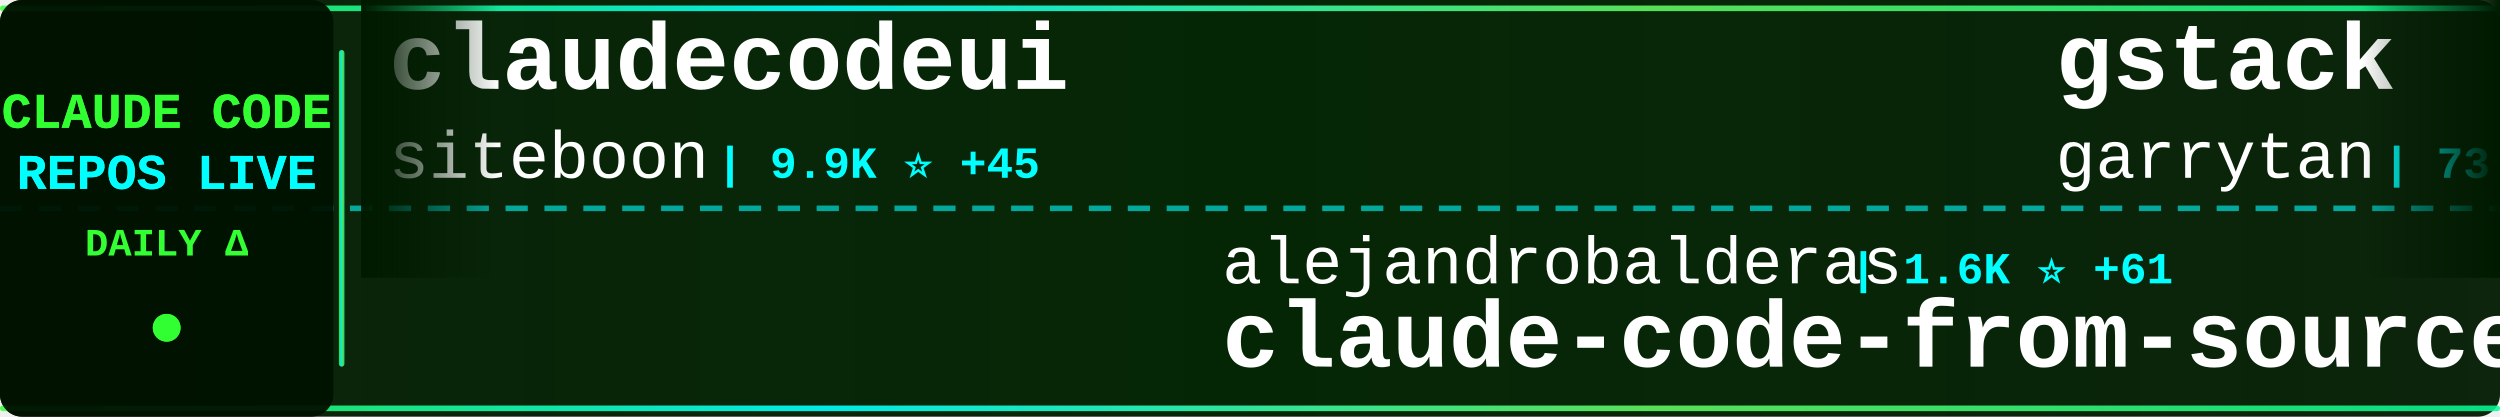
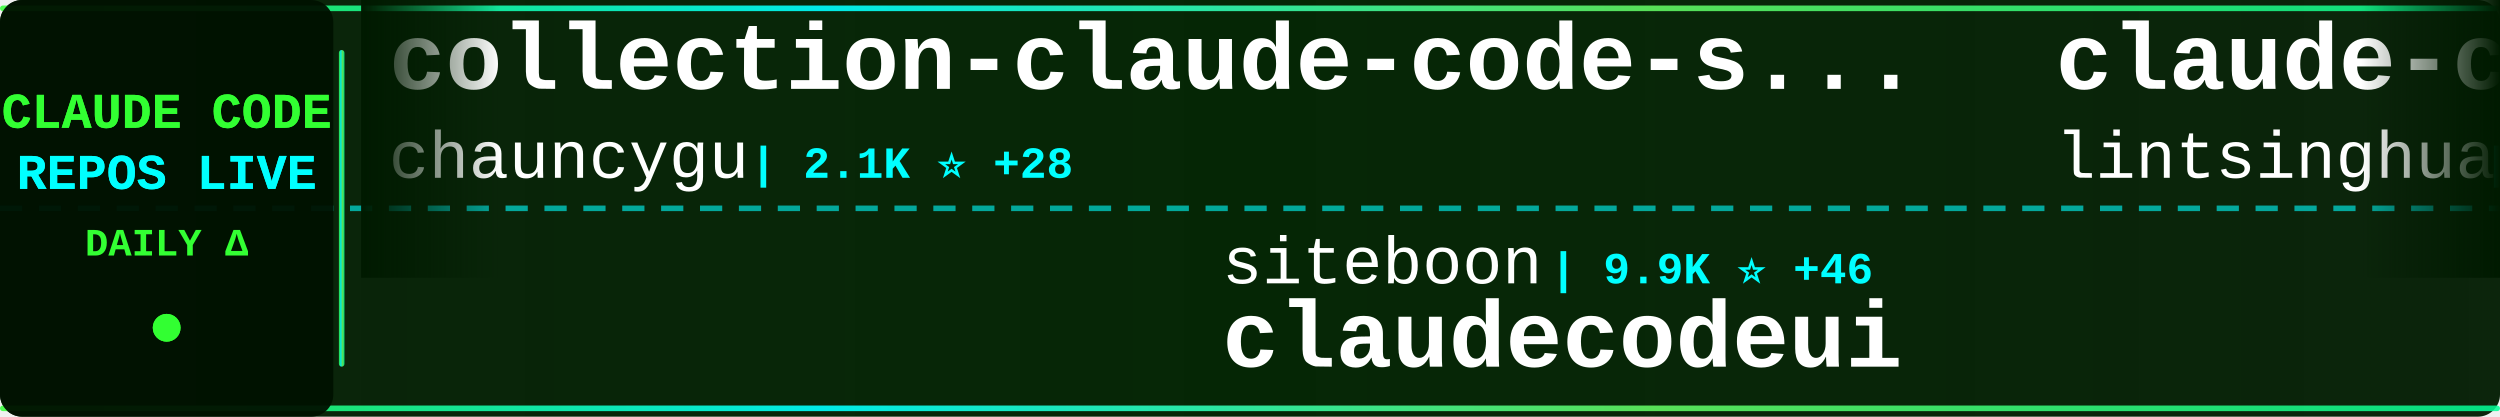
<svg xmlns="http://www.w3.org/2000/svg" width="900" height="150">
  <defs>
    <linearGradient id="tickerBg" x1="0%" y1="0%" x2="100%" y2="0%">
      <stop offset="0%" style="stop-color:#001a00;stop-opacity:0.95" />
      <stop offset="50%" style="stop-color:#002200;stop-opacity:0.98" />
      <stop offset="100%" style="stop-color:#001a00;stop-opacity:0.95" />
    </linearGradient>
    <linearGradient id="borderGrad" x1="0%" y1="0%" x2="100%" y2="0%">
      <stop offset="0%" style="stop-color:#33ff33;stop-opacity:0.85">
        <animate attributeName="stop-opacity" values="0.85;1;0.85" dur="2s" repeatCount="indefinite" />
      </stop>
      <stop offset="33%" style="stop-color:#00ffff;stop-opacity:0.9">
        <animate attributeName="stop-opacity" values="0.9;1;0.9" dur="2.2s" repeatCount="indefinite" />
      </stop>
      <stop offset="66%" style="stop-color:#66ff66;stop-opacity:0.85">
        <animate attributeName="stop-opacity" values="0.85;1;0.85" dur="1.8s" repeatCount="indefinite" />
      </stop>
      <stop offset="100%" style="stop-color:#00ff99;stop-opacity:0.85">
        <animate attributeName="stop-opacity" values="0.85;1;0.85" dur="2s" repeatCount="indefinite" />
      </stop>
    </linearGradient>
    <filter id="textGlow">
      <feGaussianBlur stdDeviation="0.1" result="coloredBlur" />
      <feMerge>
        <feMergeNode in="coloredBlur" />
        <feMergeNode in="SourceGraphic" />
      </feMerge>
    </filter>
    <filter id="metricGlow">
      <feGaussianBlur stdDeviation="0.2" result="coloredBlur" />
      <feMerge>
        <feMergeNode in="coloredBlur" />
        <feMergeNode in="SourceGraphic" />
      </feMerge>
    </filter>
    <linearGradient id="leftFade" x1="0%" y1="0%" x2="100%" y2="0%">
      <stop offset="0%" style="stop-color:#001a00;stop-opacity:1" />
      <stop offset="100%" style="stop-color:#001a00;stop-opacity:0" />
    </linearGradient>
    <linearGradient id="rightFade" x1="0%" y1="0%" x2="100%" y2="0%">
      <stop offset="0%" style="stop-color:#001a00;stop-opacity:0" />
      <stop offset="100%" style="stop-color:#001a00;stop-opacity:1" />
    </linearGradient>
  </defs>
  <rect width="900" height="150" fill="url(#tickerBg)" rx="8" />
  <rect x="0" y="2" width="900" height="2" fill="url(#borderGrad)" rx="1" />
  <rect x="0" y="146" width="900" height="2" fill="url(#borderGrad)" rx="1" />
  <line x1="0" y1="75" x2="900" y2="75" stroke="#00ffff" stroke-width="2" stroke-dasharray="8 6" opacity="0.6" />
  <rect x="0" y="0" width="120" height="150" fill="#001100" opacity="0.95" rx="8" />
  <text x="60" y="46" font-family="'Courier New', monospace" font-size="18" font-weight="bold" fill="#33ff33" text-anchor="middle" filter="url(#textGlow)">
    CLAUDE CODE
  </text>
  <text x="60" y="68" font-family="'Courier New', monospace" font-size="18" font-weight="bold" fill="#00ffff" text-anchor="middle" filter="url(#textGlow)">
    REPOS LIVE
  </text>
  <text x="60" y="92" font-family="'Courier New', monospace" font-size="14" font-weight="bold" fill="#33ff33" text-anchor="middle">
    DAILY Δ
  </text>
  <circle cx="60" cy="118" r="5" fill="#33ff33" filter="url(#metricGlow)">
    <animate attributeName="r" values="4;6;4" dur="1.5s" repeatCount="indefinite" />
    <animate attributeName="opacity" values="0.6;1;0.6" dur="1.5s" repeatCount="indefinite" />
  </circle>
  <rect x="122" y="18" width="2" height="114" fill="url(#borderGrad)" rx="1" />
  <clipPath id="tickerClip">
    <rect x="130" y="0" width="770" height="150" />
  </clipPath>
  <g clip-path="url(#tickerClip)">
    <g id="tickerItems">
      <animateTransform attributeName="transform" attributeType="XML" type="translate" from="0 0" to="-3000 0" dur="54s" repeatCount="indefinite" />
      <g transform="translate(0, 0)">
-         <text x="140" y="32" font-family="'Courier New', monospace" font-size="34" font-weight="bold" fill="#ffffff">claudecodeui</text>
-         <text x="140" y="64" font-family="'Courier New', monospace" font-size="24" font-weight="normal" fill="#ffffff" opacity="1.0">siteboon</text>
-         <text x="258" y="64" font-family="'Courier New', monospace" font-size="16" font-weight="bold" fill="#00ffff"> | 9.9K ⭐ +45</text>
+         <text x="140" y="32" font-family="'Courier New', monospace" font-size="34" font-weight="bold" fill="#ffffff">collection-claude-code-s...</text>
+         <text x="140" y="64" font-family="'Courier New', monospace" font-size="24" font-weight="normal" fill="#ffffff" opacity="1.0">chauncygu</text>
+         <text x="270" y="64" font-family="'Courier New', monospace" font-size="16" font-weight="bold" fill="#00ffff"> | 2.1K ⭐ +28</text>
      </g>
      <g transform="translate(300, 0)">
-         <text x="140" y="102" font-family="'Courier New', monospace" font-size="24" font-weight="normal" fill="#ffffff" opacity="1.0">alejandrobalderas</text>
-         <text x="366" y="102" font-family="'Courier New', monospace" font-size="16" font-weight="bold" fill="#00ffff"> | 1.6K ⭐ +61</text>
-         <text x="140" y="132" font-family="'Courier New', monospace" font-size="34" font-weight="bold" fill="#ffffff">claude-code-from-source</text>
+         <text x="140" y="102" font-family="'Courier New', monospace" font-size="24" font-weight="normal" fill="#ffffff" opacity="1.0">siteboon</text>
+         <text x="258" y="102" font-family="'Courier New', monospace" font-size="16" font-weight="bold" fill="#00ffff"> | 9.9K ⭐ +46</text>
+         <text x="140" y="132" font-family="'Courier New', monospace" font-size="34" font-weight="bold" fill="#ffffff">claudecodeui</text>
      </g>
      <g transform="translate(600, 0)">
-         <text x="140" y="32" font-family="'Courier New', monospace" font-size="34" font-weight="bold" fill="#ffffff">gstack</text>
-         <text x="140" y="64" font-family="'Courier New', monospace" font-size="24" font-weight="normal" fill="#ffffff" opacity="1.0">garrytan</text>
-         <text x="258" y="64" font-family="'Courier New', monospace" font-size="16" font-weight="bold" fill="#00ffff"> | 73.8K ⭐ +742</text>
+         <text x="140" y="32" font-family="'Courier New', monospace" font-size="34" font-weight="bold" fill="#ffffff">claude-code-book</text>
+         <text x="140" y="64" font-family="'Courier New', monospace" font-size="24" font-weight="normal" fill="#ffffff" opacity="1.0">lintsinghua</text>
+         <text x="294" y="64" font-family="'Courier New', monospace" font-size="16" font-weight="bold" fill="#00ffff"> | 2.8K ⭐ +40</text>
      </g>
      <g transform="translate(900, 0)">
-         <text x="140" y="102" font-family="'Courier New', monospace" font-size="24" font-weight="normal" fill="#ffffff" opacity="1.0">fazxes</text>
-         <text x="234" y="102" font-family="'Courier New', monospace" font-size="16" font-weight="bold" fill="#00ffff"> | 207 ⭐ +1</text>
-         <text x="140" y="132" font-family="'Courier New', monospace" font-size="34" font-weight="bold" fill="#ffffff">Claude-code</text>
+         <text x="140" y="102" font-family="'Courier New', monospace" font-size="24" font-weight="normal" fill="#ffffff" opacity="1.0">obra</text>
+         <text x="210" y="102" font-family="'Courier New', monospace" font-size="16" font-weight="bold" fill="#00ffff"> | 155.9K ⭐ +2.0K</text>
+         <text x="140" y="132" font-family="'Courier New', monospace" font-size="34" font-weight="bold" fill="#ffffff">superpowers</text>
      </g>
      <g transform="translate(1200, 0)">
-         <text x="140" y="32" font-family="'Courier New', monospace" font-size="34" font-weight="bold" fill="#ffffff">claude-code-prompts</text>
-         <text x="140" y="64" font-family="'Courier New', monospace" font-size="24" font-weight="normal" fill="#ffffff" opacity="1.0">repowise-dev</text>
-         <text x="306" y="64" font-family="'Courier New', monospace" font-size="16" font-weight="bold" fill="#00ffff"> | 941 ⭐ +3</text>
+         <text x="140" y="32" font-family="'Courier New', monospace" font-size="34" font-weight="bold" fill="#ffffff">claude-code-pm-course</text>
+         <text x="140" y="64" font-family="'Courier New', monospace" font-size="24" font-weight="normal" fill="#ffffff" opacity="1.0">carlvellotti</text>
+         <text x="306" y="64" font-family="'Courier New', monospace" font-size="16" font-weight="bold" fill="#00ffff"> | 1.9K ⭐ +8</text>
      </g>
      <g transform="translate(1500, 0)">
-         <text x="140" y="102" font-family="'Courier New', monospace" font-size="24" font-weight="normal" fill="#ffffff" opacity="1.0">pedrohcgs</text>
-         <text x="270" y="102" font-family="'Courier New', monospace" font-size="16" font-weight="bold" fill="#00ffff"> | 924 ⭐ +2</text>
-         <text x="140" y="132" font-family="'Courier New', monospace" font-size="34" font-weight="bold" fill="#ffffff">claude-code-my-workflow</text>
+         <text x="140" y="102" font-family="'Courier New', monospace" font-size="24" font-weight="normal" fill="#ffffff" opacity="1.0">Piebald-AI</text>
+         <text x="282" y="102" font-family="'Courier New', monospace" font-size="16" font-weight="bold" fill="#00ffff"> | 9.0K ⭐ +58</text>
+         <text x="140" y="132" font-family="'Courier New', monospace" font-size="34" font-weight="bold" fill="#ffffff">claude-code-system-promp...</text>
      </g>
      <g transform="translate(1800, 0)">
-         <text x="140" y="32" font-family="'Courier New', monospace" font-size="34" font-weight="bold" fill="#ffffff">claude-code-tips</text>
-         <text x="140" y="64" font-family="'Courier New', monospace" font-size="24" font-weight="normal" fill="#ffffff" opacity="1.0">ykdojo</text>
-         <text x="234" y="64" font-family="'Courier New', monospace" font-size="16" font-weight="bold" fill="#00ffff"> | 7.7K ⭐ +19</text>
+         <text x="140" y="32" font-family="'Courier New', monospace" font-size="34" font-weight="bold" fill="#ffffff">claude-code-source</text>
+         <text x="140" y="64" font-family="'Courier New', monospace" font-size="24" font-weight="normal" fill="#ffffff" opacity="1.0">JrCx7scC</text>
+         <text x="258" y="64" font-family="'Courier New', monospace" font-size="16" font-weight="bold" fill="#00ffff"> | 344 ⭐ +4</text>
      </g>
      <g transform="translate(2100, 0)">
-         <text x="140" y="102" font-family="'Courier New', monospace" font-size="24" font-weight="normal" fill="#ffffff" opacity="1.0">pengchengneo</text>
-         <text x="306" y="102" font-family="'Courier New', monospace" font-size="16" font-weight="bold" fill="#00ffff"> | 1.2K ⭐ +5</text>
-         <text x="140" y="132" font-family="'Courier New', monospace" font-size="34" font-weight="bold" fill="#ffffff">Claude-Code</text>
+         <text x="140" y="102" font-family="'Courier New', monospace" font-size="24" font-weight="normal" fill="#ffffff" opacity="1.0">snarktank</text>
+         <text x="270" y="102" font-family="'Courier New', monospace" font-size="16" font-weight="bold" fill="#00ffff"> | 17.0K ⭐ +108</text>
+         <text x="140" y="132" font-family="'Courier New', monospace" font-size="34" font-weight="bold" fill="#ffffff">ralph</text>
      </g>
      <g transform="translate(2400, 0)">
-         <text x="140" y="32" font-family="'Courier New', monospace" font-size="34" font-weight="bold" fill="#ffffff">claude-code-source</text>
-         <text x="140" y="64" font-family="'Courier New', monospace" font-size="24" font-weight="normal" fill="#ffffff" opacity="1.0">AprilNEA</text>
-         <text x="258" y="64" font-family="'Courier New', monospace" font-size="16" font-weight="bold" fill="#00ffff"> | 371 ⭐ +1</text>
+         <text x="140" y="32" font-family="'Courier New', monospace" font-size="34" font-weight="bold" fill="#ffffff">claude-code-source-code</text>
+         <text x="140" y="64" font-family="'Courier New', monospace" font-size="24" font-weight="normal" fill="#ffffff" opacity="1.0">777genius</text>
+         <text x="270" y="64" font-family="'Courier New', monospace" font-size="16" font-weight="bold" fill="#00ffff"> | 897 ⭐ +1</text>
      </g>
      <g transform="translate(2700, 0)">
-         <text x="140" y="102" font-family="'Courier New', monospace" font-size="24" font-weight="normal" fill="#ffffff" opacity="1.0">frankbria</text>
-         <text x="270" y="102" font-family="'Courier New', monospace" font-size="16" font-weight="bold" fill="#00ffff"> | 8.7K ⭐ +21</text>
-         <text x="140" y="132" font-family="'Courier New', monospace" font-size="34" font-weight="bold" fill="#ffffff">ralph-claude-code</text>
+         <text x="140" y="102" font-family="'Courier New', monospace" font-size="24" font-weight="normal" fill="#ffffff" opacity="1.0">fuergaosi233</text>
+         <text x="306" y="102" font-family="'Courier New', monospace" font-size="16" font-weight="bold" fill="#00ffff"> | 2.4K ⭐ +11</text>
+         <text x="140" y="132" font-family="'Courier New', monospace" font-size="34" font-weight="bold" fill="#ffffff">claude-code-proxy</text>
      </g>
      <g transform="translate(3000, 0)">
-         <text x="140" y="32" font-family="'Courier New', monospace" font-size="34" font-weight="bold" fill="#ffffff">claudecodeui</text>
-         <text x="140" y="64" font-family="'Courier New', monospace" font-size="24" font-weight="normal" fill="#ffffff" opacity="1.0">siteboon</text>
-         <text x="258" y="64" font-family="'Courier New', monospace" font-size="16" font-weight="bold" fill="#00ffff"> | 9.9K ⭐ +45</text>
+         <text x="140" y="32" font-family="'Courier New', monospace" font-size="34" font-weight="bold" fill="#ffffff">collection-claude-code-s...</text>
+         <text x="140" y="64" font-family="'Courier New', monospace" font-size="24" font-weight="normal" fill="#ffffff" opacity="1.0">chauncygu</text>
+         <text x="270" y="64" font-family="'Courier New', monospace" font-size="16" font-weight="bold" fill="#00ffff"> | 2.1K ⭐ +28</text>
      </g>
      <g transform="translate(3300, 0)">
-         <text x="140" y="102" font-family="'Courier New', monospace" font-size="24" font-weight="normal" fill="#ffffff" opacity="1.0">alejandrobalderas</text>
-         <text x="366" y="102" font-family="'Courier New', monospace" font-size="16" font-weight="bold" fill="#00ffff"> | 1.6K ⭐ +61</text>
-         <text x="140" y="132" font-family="'Courier New', monospace" font-size="34" font-weight="bold" fill="#ffffff">claude-code-from-source</text>
+         <text x="140" y="102" font-family="'Courier New', monospace" font-size="24" font-weight="normal" fill="#ffffff" opacity="1.0">siteboon</text>
+         <text x="258" y="102" font-family="'Courier New', monospace" font-size="16" font-weight="bold" fill="#00ffff"> | 9.9K ⭐ +46</text>
+         <text x="140" y="132" font-family="'Courier New', monospace" font-size="34" font-weight="bold" fill="#ffffff">claudecodeui</text>
      </g>
      <g transform="translate(3600, 0)">
-         <text x="140" y="32" font-family="'Courier New', monospace" font-size="34" font-weight="bold" fill="#ffffff">gstack</text>
-         <text x="140" y="64" font-family="'Courier New', monospace" font-size="24" font-weight="normal" fill="#ffffff" opacity="1.0">garrytan</text>
-         <text x="258" y="64" font-family="'Courier New', monospace" font-size="16" font-weight="bold" fill="#00ffff"> | 73.8K ⭐ +742</text>
+         <text x="140" y="32" font-family="'Courier New', monospace" font-size="34" font-weight="bold" fill="#ffffff">claude-code-book</text>
+         <text x="140" y="64" font-family="'Courier New', monospace" font-size="24" font-weight="normal" fill="#ffffff" opacity="1.0">lintsinghua</text>
+         <text x="294" y="64" font-family="'Courier New', monospace" font-size="16" font-weight="bold" fill="#00ffff"> | 2.8K ⭐ +40</text>
      </g>
      <g transform="translate(3900, 0)">
-         <text x="140" y="102" font-family="'Courier New', monospace" font-size="24" font-weight="normal" fill="#ffffff" opacity="1.0">fazxes</text>
-         <text x="234" y="102" font-family="'Courier New', monospace" font-size="16" font-weight="bold" fill="#00ffff"> | 207 ⭐ +1</text>
-         <text x="140" y="132" font-family="'Courier New', monospace" font-size="34" font-weight="bold" fill="#ffffff">Claude-code</text>
+         <text x="140" y="102" font-family="'Courier New', monospace" font-size="24" font-weight="normal" fill="#ffffff" opacity="1.0">obra</text>
+         <text x="210" y="102" font-family="'Courier New', monospace" font-size="16" font-weight="bold" fill="#00ffff"> | 155.9K ⭐ +2.0K</text>
+         <text x="140" y="132" font-family="'Courier New', monospace" font-size="34" font-weight="bold" fill="#ffffff">superpowers</text>
      </g>
    </g>
  </g>
  <rect x="130" y="0" width="50" height="100" fill="url(#leftFade)" />
  <rect x="850" y="0" width="50" height="100" fill="url(#rightFade)" />
</svg>
